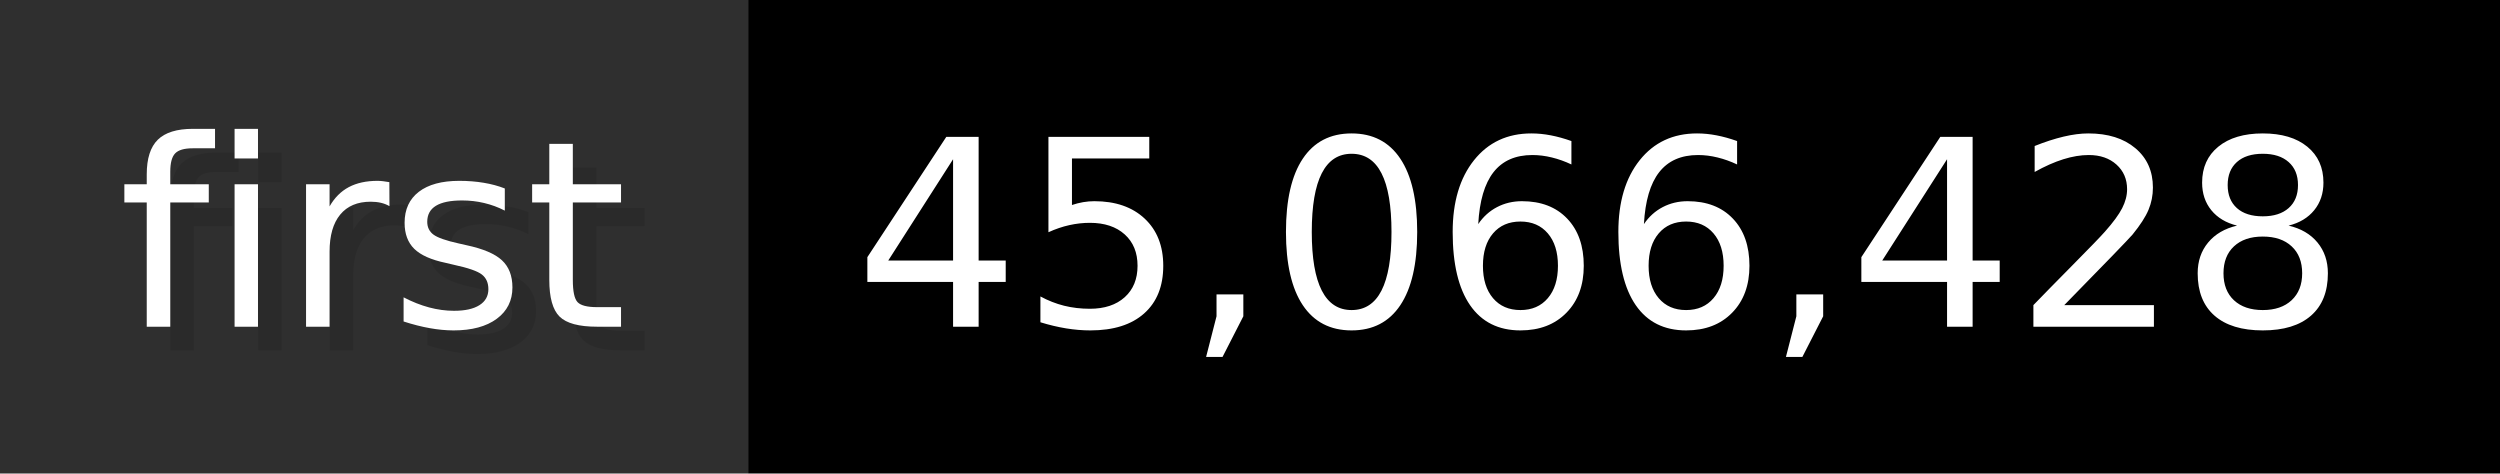
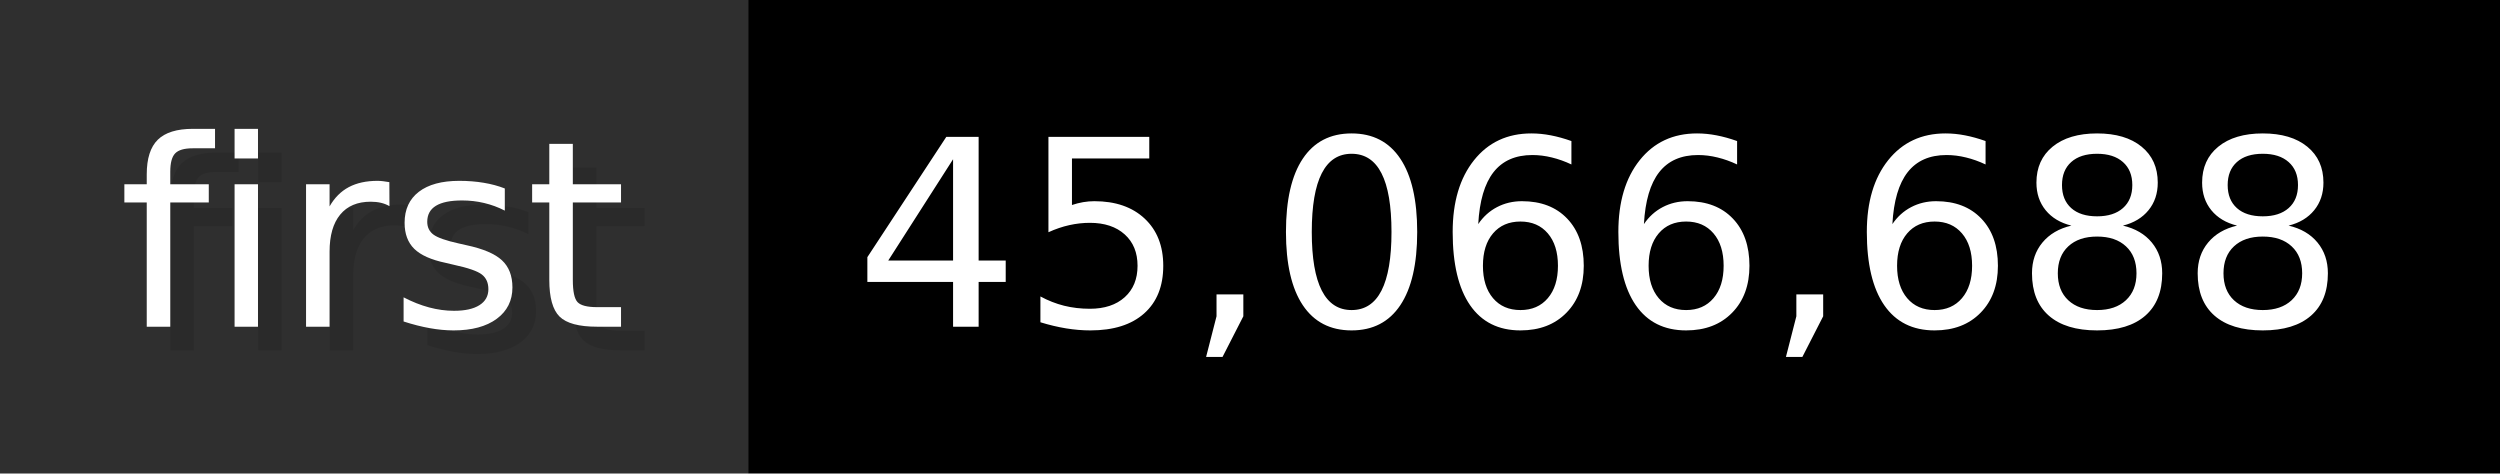
- <svg xmlns="http://www.w3.org/2000/svg" width="105.6" height="20" viewBox="0 0 1056 200" role="img" aria-label="first: 45,066,428">
+ <svg xmlns="http://www.w3.org/2000/svg" width="105.6" height="20" viewBox="0 0 1056 200" role="img" aria-label="first: 45,066,688">
  <g>
    <rect fill="#2F2F2F" width="316" height="200" />
    <rect fill="#" x="316" width="740" height="200" />
  </g>
  <g aria-hidden="true" fill="#fff" text-anchor="start" font-family="Verdana,DejaVu Sans,sans-serif" font-size="110">
    <text x="60" y="148" textLength="216" fill="#000" opacity="0.1">first</text>
    <text x="50" y="138" textLength="216">first</text>
-     <text x="371" y="148" textLength="640" fill="#000" opacity="0.1">45,066,428</text>
-     <text x="361" y="138" textLength="640">45,066,428</text>
+     <text x="371" y="148" textLength="640" fill="#000" opacity="0.1">45,066,688</text>
+     <text x="361" y="138" textLength="640">45,066,688</text>
  </g>
</svg>
